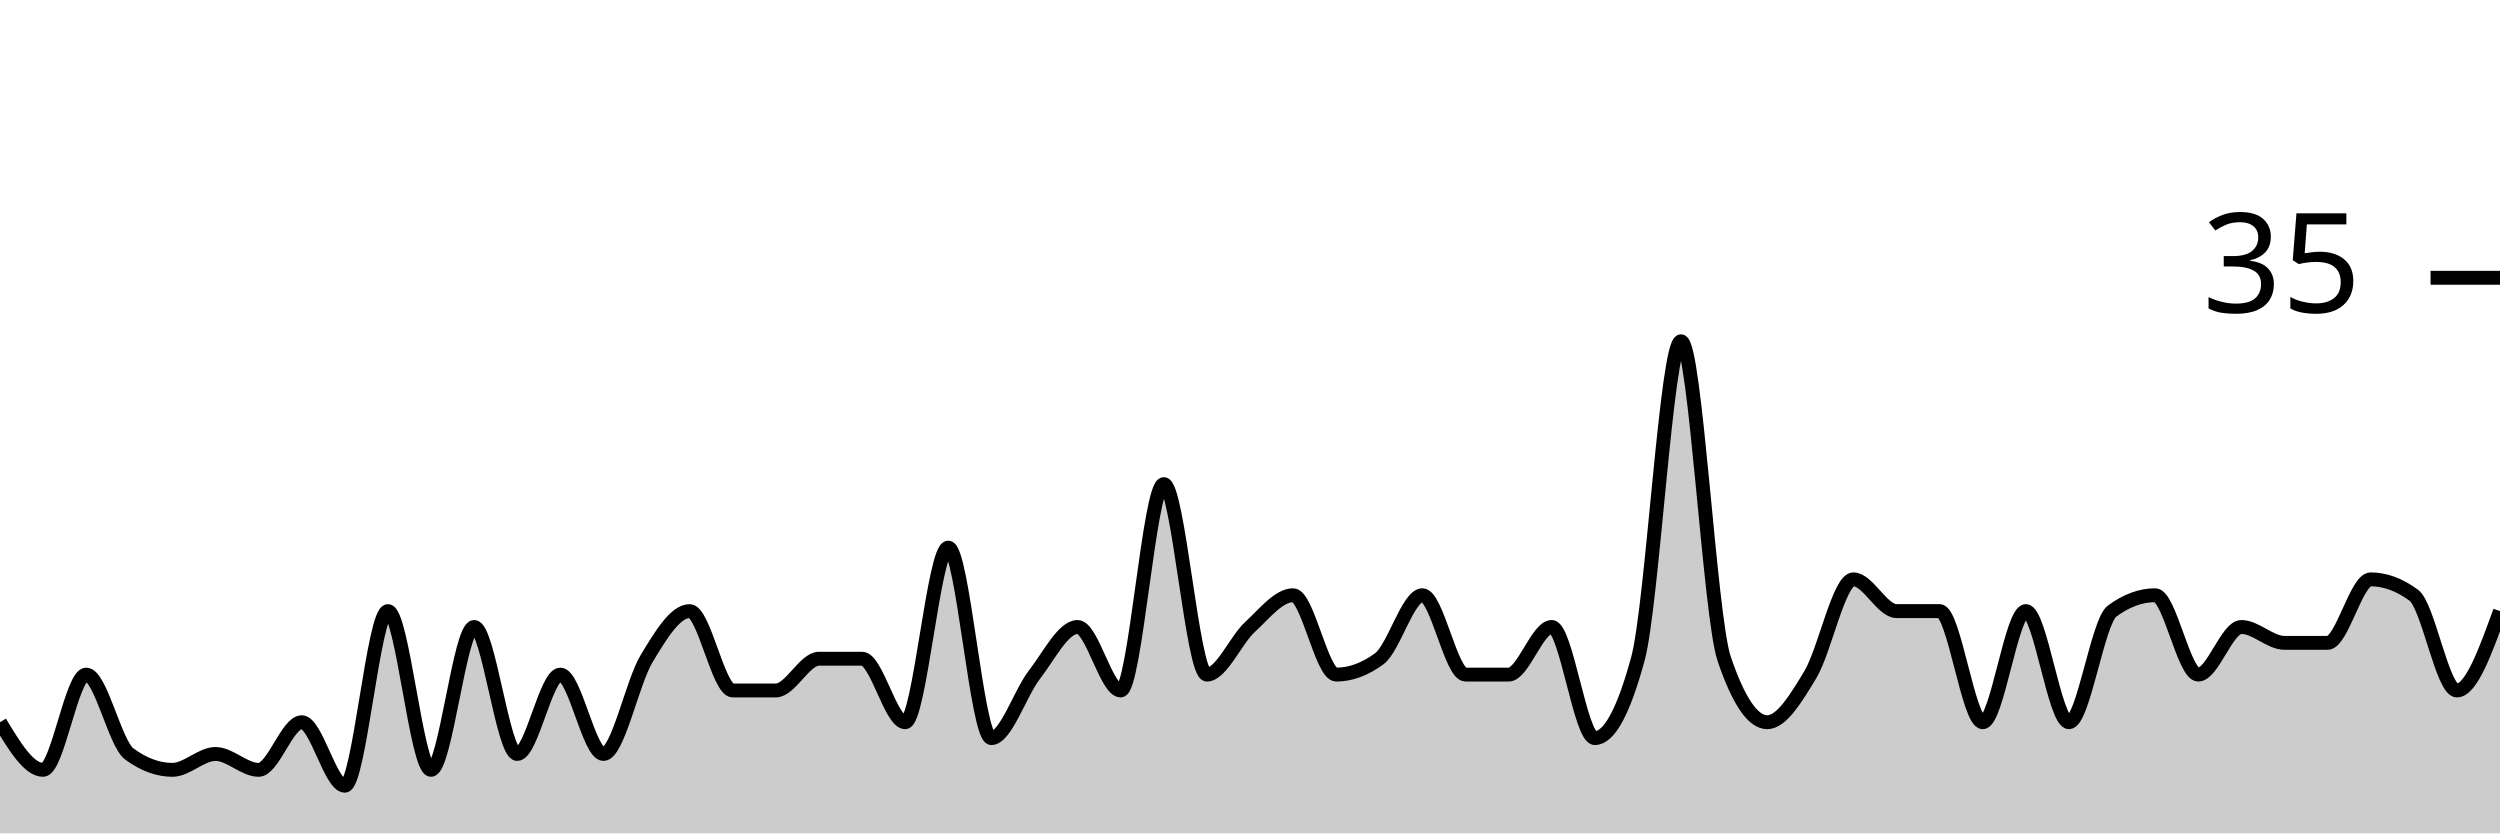
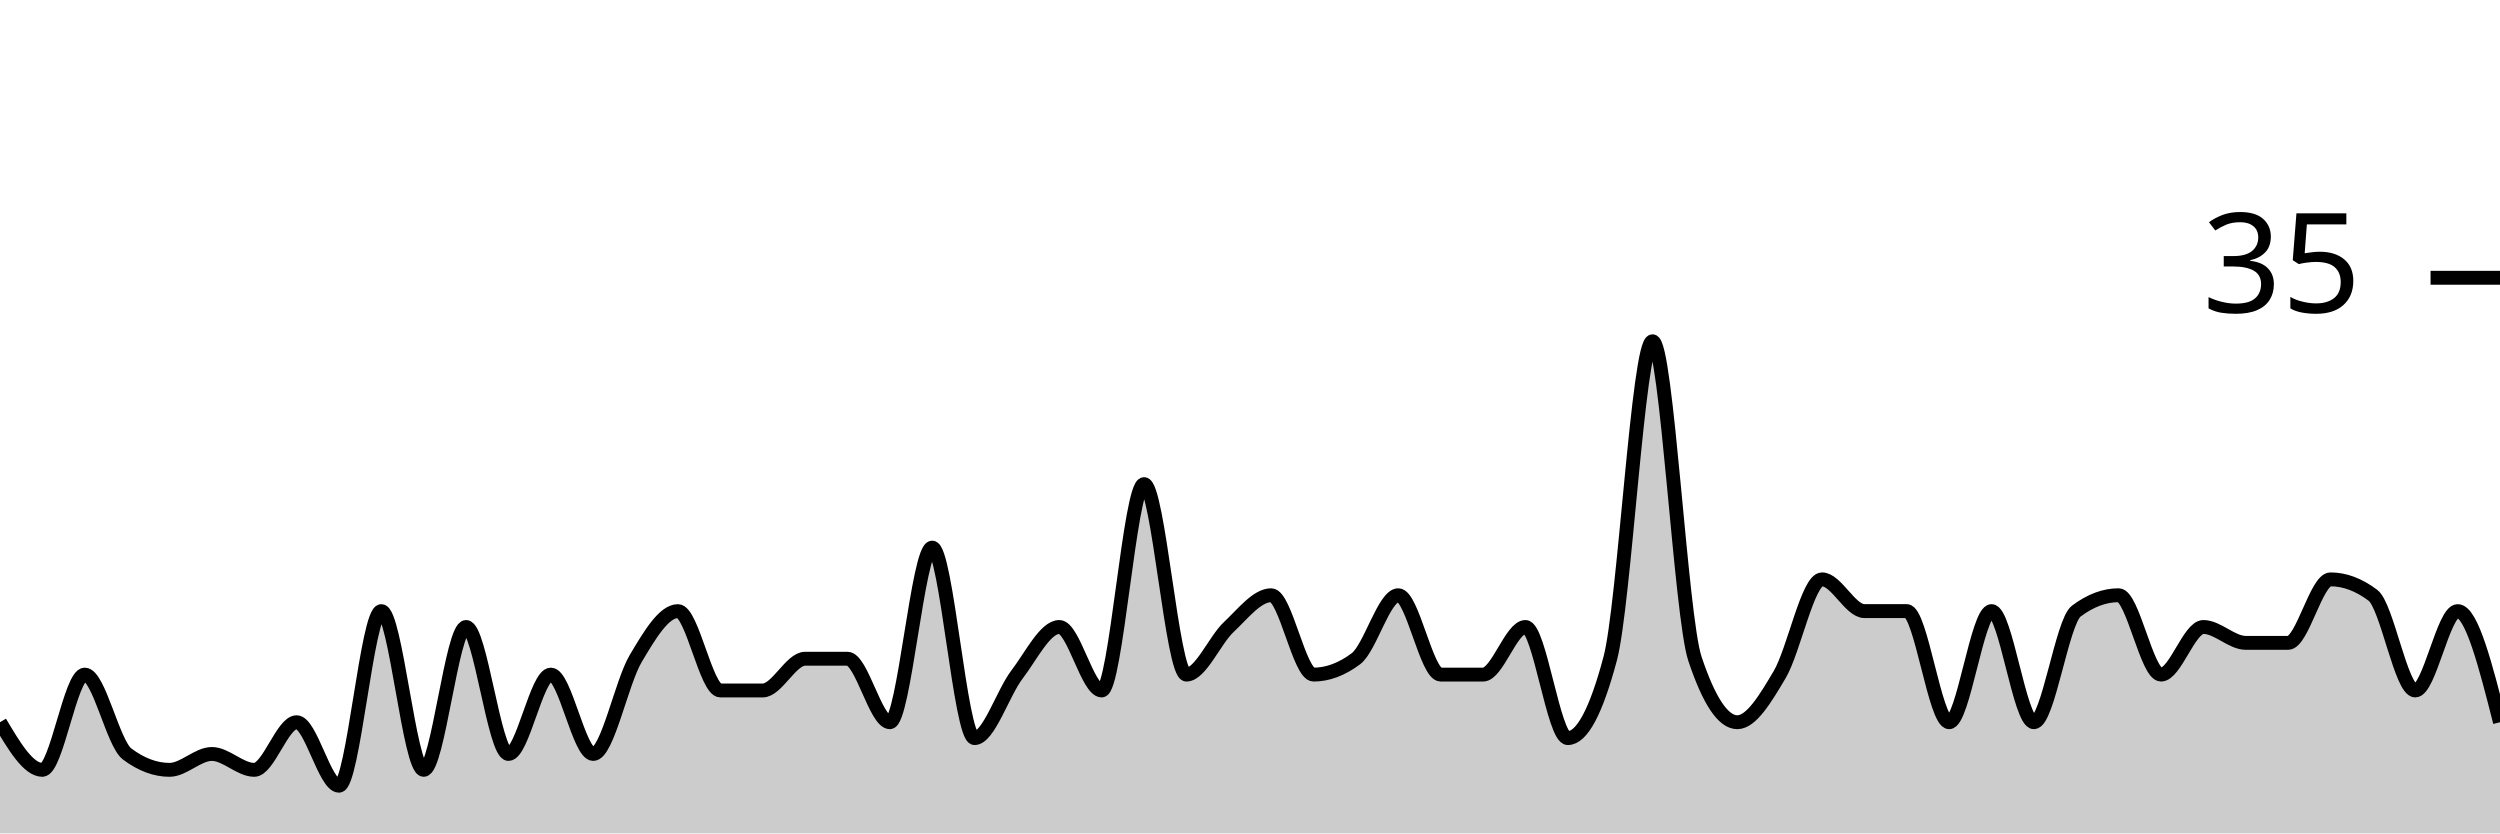
<svg xmlns="http://www.w3.org/2000/svg" viewBox="0 0 180 60">
  <g transform="translate(0,20)">
-     <path class="area" fill="rgba(0, 0, 0, 0.2)" d="M0,32C1.034,33.714,2.069,35.429,3.103,35.429C4.138,35.429,5.172,28.571,6.207,28.571C7.241,28.571,8.276,33.524,9.31,34.286C10.345,35.048,11.379,35.429,12.414,35.429C13.448,35.429,14.483,34.286,15.517,34.286C16.552,34.286,17.586,35.429,18.621,35.429C19.655,35.429,20.69,32,21.724,32C22.759,32,23.793,36.571,24.828,36.571C25.862,36.571,26.897,24,27.931,24C28.966,24,30,35.429,31.034,35.429C32.069,35.429,33.103,25.143,34.138,25.143C35.172,25.143,36.207,34.286,37.241,34.286C38.276,34.286,39.31,28.571,40.345,28.571C41.379,28.571,42.414,34.286,43.448,34.286C44.483,34.286,45.517,29.143,46.552,27.429C47.586,25.714,48.621,24,49.655,24C50.69,24,51.724,29.714,52.759,29.714C53.793,29.714,54.828,29.714,55.862,29.714C56.897,29.714,57.931,27.429,58.966,27.429C60,27.429,61.034,27.429,62.069,27.429C63.103,27.429,64.138,32,65.172,32C66.207,32,67.241,19.429,68.276,19.429C69.31,19.429,70.345,33.143,71.379,33.143C72.414,33.143,73.448,29.905,74.483,28.571C75.517,27.238,76.552,25.143,77.586,25.143C78.621,25.143,79.655,29.714,80.69,29.714C81.724,29.714,82.759,14.857,83.793,14.857C84.828,14.857,85.862,28.571,86.897,28.571C87.931,28.571,88.966,26.095,90,25.143C91.034,24.19,92.069,22.857,93.103,22.857C94.138,22.857,95.172,28.571,96.207,28.571C97.241,28.571,98.276,28.19,99.31,27.429C100.345,26.667,101.379,22.857,102.414,22.857C103.448,22.857,104.483,28.571,105.517,28.571C106.552,28.571,107.586,28.571,108.621,28.571C109.655,28.571,110.69,25.143,111.724,25.143C112.759,25.143,113.793,33.143,114.828,33.143C115.862,33.143,116.897,31.238,117.931,27.429C118.966,23.619,120,4.571,121.034,4.571C122.069,4.571,123.103,24.381,124.138,27.429C125.172,30.476,126.207,32,127.241,32C128.276,32,129.31,30.286,130.345,28.571C131.379,26.857,132.414,21.714,133.448,21.714C134.483,21.714,135.517,24,136.552,24C137.586,24,138.621,24,139.655,24C140.69,24,141.724,32,142.759,32C143.793,32,144.828,24,145.862,24C146.897,24,147.931,32,148.966,32C150,32,151.034,24.762,152.069,24C153.103,23.238,154.138,22.857,155.172,22.857C156.207,22.857,157.241,28.571,158.276,28.571C159.31,28.571,160.345,25.143,161.379,25.143C162.414,25.143,163.448,26.286,164.483,26.286C165.517,26.286,166.552,26.286,167.586,26.286C168.621,26.286,169.655,21.714,170.69,21.714C171.724,21.714,172.759,22.095,173.793,22.857C174.828,23.619,175.862,29.714,176.897,29.714C177.931,29.714,178.966,26.857,180,24L180,40C178.966,40,177.931,40,176.897,40C175.862,40,174.828,40,173.793,40C172.759,40,171.724,40,170.69,40C169.655,40,168.621,40,167.586,40C166.552,40,165.517,40,164.483,40C163.448,40,162.414,40,161.379,40C160.345,40,159.31,40,158.276,40C157.241,40,156.207,40,155.172,40C154.138,40,153.103,40,152.069,40C151.034,40,150,40,148.966,40C147.931,40,146.897,40,145.862,40C144.828,40,143.793,40,142.759,40C141.724,40,140.69,40,139.655,40C138.621,40,137.586,40,136.552,40C135.517,40,134.483,40,133.448,40C132.414,40,131.379,40,130.345,40C129.31,40,128.276,40,127.241,40C126.207,40,125.172,40,124.138,40C123.103,40,122.069,40,121.034,40C120,40,118.966,40,117.931,40C116.897,40,115.862,40,114.828,40C113.793,40,112.759,40,111.724,40C110.69,40,109.655,40,108.621,40C107.586,40,106.552,40,105.517,40C104.483,40,103.448,40,102.414,40C101.379,40,100.345,40,99.31,40C98.276,40,97.241,40,96.207,40C95.172,40,94.138,40,93.103,40C92.069,40,91.034,40,90,40C88.966,40,87.931,40,86.897,40C85.862,40,84.828,40,83.793,40C82.759,40,81.724,40,80.69,40C79.655,40,78.621,40,77.586,40C76.552,40,75.517,40,74.483,40C73.448,40,72.414,40,71.379,40C70.345,40,69.31,40,68.276,40C67.241,40,66.207,40,65.172,40C64.138,40,63.103,40,62.069,40C61.034,40,60,40,58.966,40C57.931,40,56.897,40,55.862,40C54.828,40,53.793,40,52.759,40C51.724,40,50.69,40,49.655,40C48.621,40,47.586,40,46.552,40C45.517,40,44.483,40,43.448,40C42.414,40,41.379,40,40.345,40C39.31,40,38.276,40,37.241,40C36.207,40,35.172,40,34.138,40C33.103,40,32.069,40,31.034,40C30,40,28.966,40,27.931,40C26.897,40,25.862,40,24.828,40C23.793,40,22.759,40,21.724,40C20.69,40,19.655,40,18.621,40C17.586,40,16.552,40,15.517,40C14.483,40,13.448,40,12.414,40C11.379,40,10.345,40,9.31,40C8.276,40,7.241,40,6.207,40C5.172,40,4.138,40,3.103,40C2.069,40,1.034,40,0,40Z" />
-     <path class="line" stroke="black" fill="none" d="M0,32C1.034,33.714,2.069,35.429,3.103,35.429C4.138,35.429,5.172,28.571,6.207,28.571C7.241,28.571,8.276,33.524,9.31,34.286C10.345,35.048,11.379,35.429,12.414,35.429C13.448,35.429,14.483,34.286,15.517,34.286C16.552,34.286,17.586,35.429,18.621,35.429C19.655,35.429,20.69,32,21.724,32C22.759,32,23.793,36.571,24.828,36.571C25.862,36.571,26.897,24,27.931,24C28.966,24,30,35.429,31.034,35.429C32.069,35.429,33.103,25.143,34.138,25.143C35.172,25.143,36.207,34.286,37.241,34.286C38.276,34.286,39.31,28.571,40.345,28.571C41.379,28.571,42.414,34.286,43.448,34.286C44.483,34.286,45.517,29.143,46.552,27.429C47.586,25.714,48.621,24,49.655,24C50.69,24,51.724,29.714,52.759,29.714C53.793,29.714,54.828,29.714,55.862,29.714C56.897,29.714,57.931,27.429,58.966,27.429C60,27.429,61.034,27.429,62.069,27.429C63.103,27.429,64.138,32,65.172,32C66.207,32,67.241,19.429,68.276,19.429C69.31,19.429,70.345,33.143,71.379,33.143C72.414,33.143,73.448,29.905,74.483,28.571C75.517,27.238,76.552,25.143,77.586,25.143C78.621,25.143,79.655,29.714,80.69,29.714C81.724,29.714,82.759,14.857,83.793,14.857C84.828,14.857,85.862,28.571,86.897,28.571C87.931,28.571,88.966,26.095,90,25.143C91.034,24.19,92.069,22.857,93.103,22.857C94.138,22.857,95.172,28.571,96.207,28.571C97.241,28.571,98.276,28.19,99.31,27.429C100.345,26.667,101.379,22.857,102.414,22.857C103.448,22.857,104.483,28.571,105.517,28.571C106.552,28.571,107.586,28.571,108.621,28.571C109.655,28.571,110.69,25.143,111.724,25.143C112.759,25.143,113.793,33.143,114.828,33.143C115.862,33.143,116.897,31.238,117.931,27.429C118.966,23.619,120,4.571,121.034,4.571C122.069,4.571,123.103,24.381,124.138,27.429C125.172,30.476,126.207,32,127.241,32C128.276,32,129.31,30.286,130.345,28.571C131.379,26.857,132.414,21.714,133.448,21.714C134.483,21.714,135.517,24,136.552,24C137.586,24,138.621,24,139.655,24C140.69,24,141.724,32,142.759,32C143.793,32,144.828,24,145.862,24C146.897,24,147.931,32,148.966,32C150,32,151.034,24.762,152.069,24C153.103,23.238,154.138,22.857,155.172,22.857C156.207,22.857,157.241,28.571,158.276,28.571C159.31,28.571,160.345,25.143,161.379,25.143C162.414,25.143,163.448,26.286,164.483,26.286C165.517,26.286,166.552,26.286,167.586,26.286C168.621,26.286,169.655,21.714,170.69,21.714C171.724,21.714,172.759,22.095,173.793,22.857C174.828,23.619,175.862,29.714,176.897,29.714C177.931,29.714,178.966,26.857,180,24" />
+     <path class="area" fill="rgba(0, 0, 0, 0.2)" d="M0,32C1.017,33.714,2.034,35.429,3.051,35.429C4.068,35.429,5.085,28.571,6.102,28.571C7.119,28.571,8.136,33.524,9.153,34.286C10.169,35.048,11.186,35.429,12.203,35.429C13.22,35.429,14.237,34.286,15.254,34.286C16.271,34.286,17.288,35.429,18.305,35.429C19.322,35.429,20.339,32,21.356,32C22.373,32,23.39,36.571,24.407,36.571C25.424,36.571,26.441,24,27.458,24C28.475,24,29.492,35.429,30.508,35.429C31.525,35.429,32.542,25.143,33.559,25.143C34.576,25.143,35.593,34.286,36.61,34.286C37.627,34.286,38.644,28.571,39.661,28.571C40.678,28.571,41.695,34.286,42.712,34.286C43.729,34.286,44.746,29.143,45.763,27.429C46.78,25.714,47.797,24,48.814,24C49.831,24,50.847,29.714,51.864,29.714C52.881,29.714,53.898,29.714,54.915,29.714C55.932,29.714,56.949,27.429,57.966,27.429C58.983,27.429,60,27.429,61.017,27.429C62.034,27.429,63.051,32,64.068,32C65.085,32,66.102,19.429,67.119,19.429C68.136,19.429,69.153,33.143,70.169,33.143C71.186,33.143,72.203,29.905,73.22,28.571C74.237,27.238,75.254,25.143,76.271,25.143C77.288,25.143,78.305,29.714,79.322,29.714C80.339,29.714,81.356,14.857,82.373,14.857C83.39,14.857,84.407,28.571,85.424,28.571C86.441,28.571,87.458,26.095,88.475,25.143C89.492,24.19,90.508,22.857,91.525,22.857C92.542,22.857,93.559,28.571,94.576,28.571C95.593,28.571,96.61,28.19,97.627,27.429C98.644,26.667,99.661,22.857,100.678,22.857C101.695,22.857,102.712,28.571,103.729,28.571C104.746,28.571,105.763,28.571,106.78,28.571C107.797,28.571,108.814,25.143,109.831,25.143C110.847,25.143,111.864,33.143,112.881,33.143C113.898,33.143,114.915,31.238,115.932,27.429C116.949,23.619,117.966,4.571,118.983,4.571C120,4.571,121.017,24.381,122.034,27.429C123.051,30.476,124.068,32,125.085,32C126.102,32,127.119,30.286,128.136,28.571C129.153,26.857,130.169,21.714,131.186,21.714C132.203,21.714,133.22,24,134.237,24C135.254,24,136.271,24,137.288,24C138.305,24,139.322,32,140.339,32C141.356,32,142.373,24,143.39,24C144.407,24,145.424,32,146.441,32C147.458,32,148.475,24.762,149.492,24C150.508,23.238,151.525,22.857,152.542,22.857C153.559,22.857,154.576,28.571,155.593,28.571C156.61,28.571,157.627,25.143,158.644,25.143C159.661,25.143,160.678,26.286,161.695,26.286C162.712,26.286,163.729,26.286,164.746,26.286C165.763,26.286,166.78,21.714,167.797,21.714C168.814,21.714,169.831,22.095,170.847,22.857C171.864,23.619,172.881,29.714,173.898,29.714C174.915,29.714,175.932,24,176.949,24C177.966,24,178.983,28,180,32L180,40C178.983,40,177.966,40,176.949,40C175.932,40,174.915,40,173.898,40C172.881,40,171.864,40,170.847,40C169.831,40,168.814,40,167.797,40C166.78,40,165.763,40,164.746,40C163.729,40,162.712,40,161.695,40C160.678,40,159.661,40,158.644,40C157.627,40,156.61,40,155.593,40C154.576,40,153.559,40,152.542,40C151.525,40,150.508,40,149.492,40C148.475,40,147.458,40,146.441,40C145.424,40,144.407,40,143.39,40C142.373,40,141.356,40,140.339,40C139.322,40,138.305,40,137.288,40C136.271,40,135.254,40,134.237,40C133.22,40,132.203,40,131.186,40C130.169,40,129.153,40,128.136,40C127.119,40,126.102,40,125.085,40C124.068,40,123.051,40,122.034,40C121.017,40,120,40,118.983,40C117.966,40,116.949,40,115.932,40C114.915,40,113.898,40,112.881,40C111.864,40,110.847,40,109.831,40C108.814,40,107.797,40,106.78,40C105.763,40,104.746,40,103.729,40C102.712,40,101.695,40,100.678,40C99.661,40,98.644,40,97.627,40C96.61,40,95.593,40,94.576,40C93.559,40,92.542,40,91.525,40C90.508,40,89.492,40,88.475,40C87.458,40,86.441,40,85.424,40C84.407,40,83.39,40,82.373,40C81.356,40,80.339,40,79.322,40C78.305,40,77.288,40,76.271,40C75.254,40,74.237,40,73.22,40C72.203,40,71.186,40,70.169,40C69.153,40,68.136,40,67.119,40C66.102,40,65.085,40,64.068,40C63.051,40,62.034,40,61.017,40C60,40,58.983,40,57.966,40C56.949,40,55.932,40,54.915,40C53.898,40,52.881,40,51.864,40C50.847,40,49.831,40,48.814,40C47.797,40,46.78,40,45.763,40C44.746,40,43.729,40,42.712,40C41.695,40,40.678,40,39.661,40C38.644,40,37.627,40,36.61,40C35.593,40,34.576,40,33.559,40C32.542,40,31.525,40,30.508,40C29.492,40,28.475,40,27.458,40C26.441,40,25.424,40,24.407,40C23.39,40,22.373,40,21.356,40C20.339,40,19.322,40,18.305,40C17.288,40,16.271,40,15.254,40C14.237,40,13.22,40,12.203,40C11.186,40,10.169,40,9.153,40C8.136,40,7.119,40,6.102,40C5.085,40,4.068,40,3.051,40C2.034,40,1.017,40,0,40Z" />
+     <path class="line" stroke="black" fill="none" d="M0,32C1.017,33.714,2.034,35.429,3.051,35.429C4.068,35.429,5.085,28.571,6.102,28.571C7.119,28.571,8.136,33.524,9.153,34.286C10.169,35.048,11.186,35.429,12.203,35.429C13.22,35.429,14.237,34.286,15.254,34.286C16.271,34.286,17.288,35.429,18.305,35.429C19.322,35.429,20.339,32,21.356,32C22.373,32,23.39,36.571,24.407,36.571C25.424,36.571,26.441,24,27.458,24C28.475,24,29.492,35.429,30.508,35.429C31.525,35.429,32.542,25.143,33.559,25.143C34.576,25.143,35.593,34.286,36.61,34.286C37.627,34.286,38.644,28.571,39.661,28.571C40.678,28.571,41.695,34.286,42.712,34.286C43.729,34.286,44.746,29.143,45.763,27.429C46.78,25.714,47.797,24,48.814,24C49.831,24,50.847,29.714,51.864,29.714C52.881,29.714,53.898,29.714,54.915,29.714C55.932,29.714,56.949,27.429,57.966,27.429C58.983,27.429,60,27.429,61.017,27.429C62.034,27.429,63.051,32,64.068,32C65.085,32,66.102,19.429,67.119,19.429C68.136,19.429,69.153,33.143,70.169,33.143C71.186,33.143,72.203,29.905,73.22,28.571C74.237,27.238,75.254,25.143,76.271,25.143C77.288,25.143,78.305,29.714,79.322,29.714C80.339,29.714,81.356,14.857,82.373,14.857C83.39,14.857,84.407,28.571,85.424,28.571C86.441,28.571,87.458,26.095,88.475,25.143C89.492,24.19,90.508,22.857,91.525,22.857C92.542,22.857,93.559,28.571,94.576,28.571C95.593,28.571,96.61,28.19,97.627,27.429C98.644,26.667,99.661,22.857,100.678,22.857C101.695,22.857,102.712,28.571,103.729,28.571C104.746,28.571,105.763,28.571,106.78,28.571C107.797,28.571,108.814,25.143,109.831,25.143C110.847,25.143,111.864,33.143,112.881,33.143C113.898,33.143,114.915,31.238,115.932,27.429C116.949,23.619,117.966,4.571,118.983,4.571C120,4.571,121.017,24.381,122.034,27.429C123.051,30.476,124.068,32,125.085,32C126.102,32,127.119,30.286,128.136,28.571C129.153,26.857,130.169,21.714,131.186,21.714C132.203,21.714,133.22,24,134.237,24C135.254,24,136.271,24,137.288,24C138.305,24,139.322,32,140.339,32C141.356,32,142.373,24,143.39,24C144.407,24,145.424,32,146.441,32C147.458,32,148.475,24.762,149.492,24C150.508,23.238,151.525,22.857,152.542,22.857C153.559,22.857,154.576,28.571,155.593,28.571C156.61,28.571,157.627,25.143,158.644,25.143C159.661,25.143,160.678,26.286,161.695,26.286C162.712,26.286,163.729,26.286,164.746,26.286C165.763,26.286,166.78,21.714,167.797,21.714C168.814,21.714,169.831,22.095,170.847,22.857C171.864,23.619,172.881,29.714,173.898,29.714C174.915,29.714,175.932,24,176.949,24C177.966,24,178.983,28,180,32" />
    <path class="axis-ceiling" stroke-width="1" stroke="black" fill="none" d="M175,0L180,0" />
    <text class="axis-ceiling-label" font-family="sans-serif" text-anchor="end" font-size="10px" x="170" y="2.5">35</text>
  </g>
</svg>
